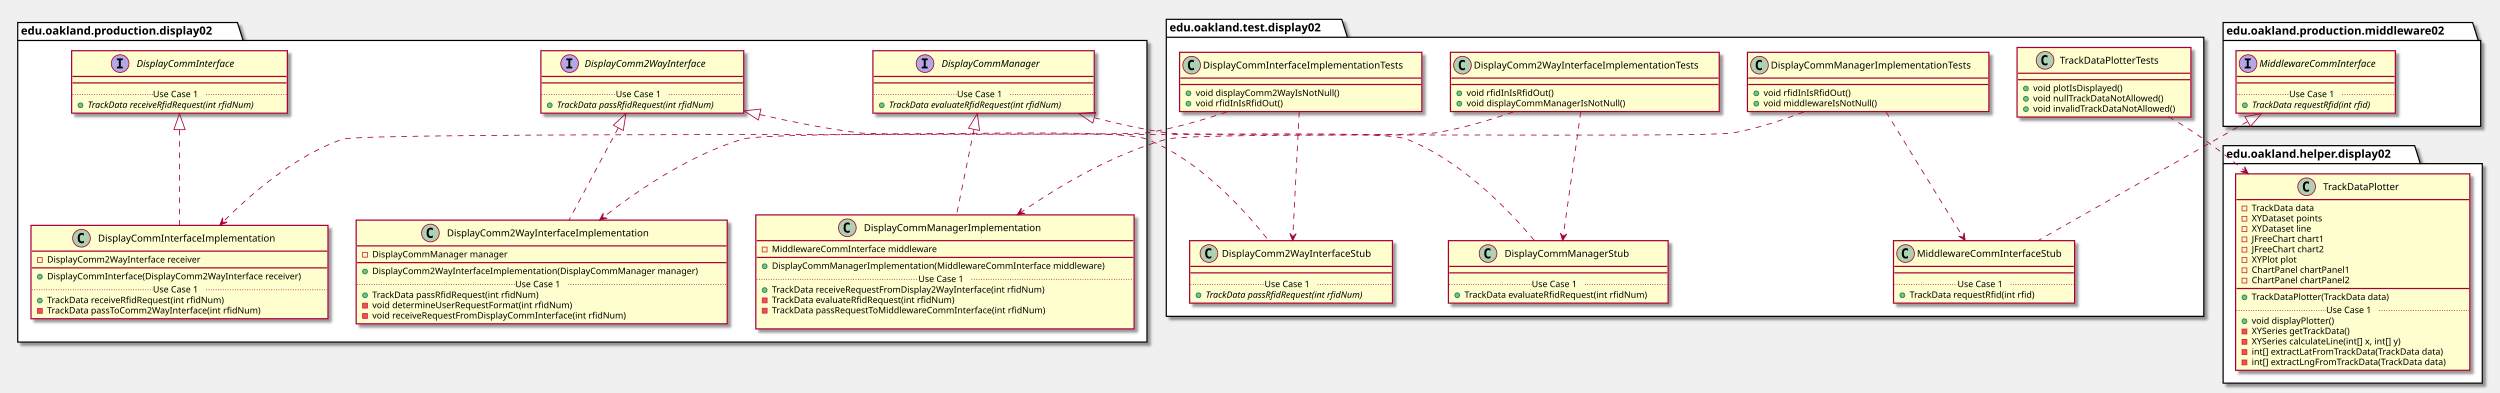
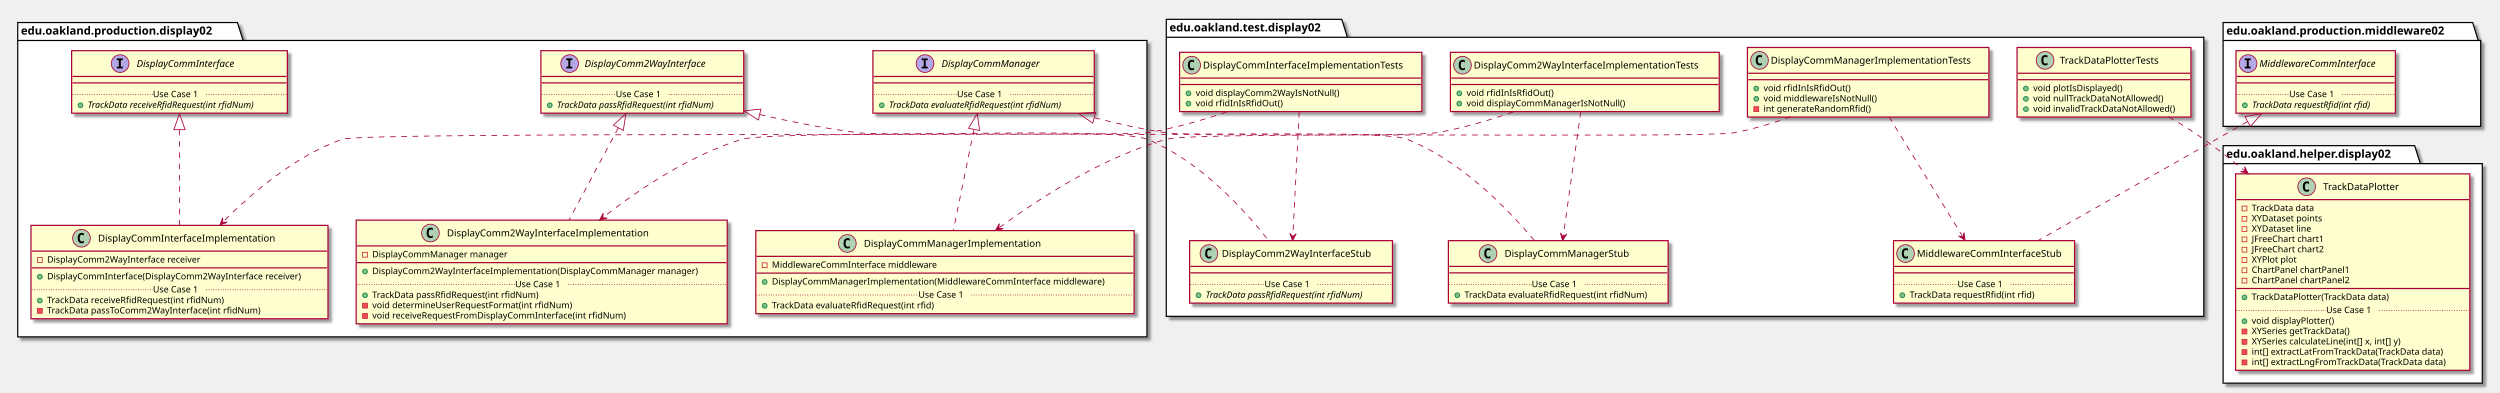
<svg xmlns="http://www.w3.org/2000/svg" contentScriptType="application/ecmascript" contentStyleType="text/css" height="488px" preserveAspectRatio="none" style="width:3106px;height:488px;" version="1.1" viewBox="0 0 3106 488" width="3106px" zoomAndPan="magnify">
  <defs>
-     <filter height="300%" id="f449ueiijeau8" width="300%" x="-1" y="-1">
+     <filter height="300%" id="f1pg7qt5450wlu" width="300%" x="-1" y="-1">
      <feGaussianBlur result="blurOut" stdDeviation="2.0" />
      <feColorMatrix in="blurOut" result="blurOut2" type="matrix" values="0 0 0 0 0 0 0 0 0 0 0 0 0 0 0 0 0 0 .4 0" />
      <feOffset dx="4.0" dy="4.0" in="blurOut2" result="blurOut3" />
      <feBlend in="SourceGraphic" in2="blurOut3" mode="normal" />
    </filter>
  </defs>
  <g>
-     <polygon fill="#FFFFFF" filter="url(#f449ueiijeau8)" points="22,28,295,28,302,50.297,1425,50.297,1425,425,22,425,22,28" style="stroke: #000000; stroke-width: 1.5;" />
+     <polygon fill="#FFFFFF" filter="url(#f1pg7qt5450wlu)" points="22,28,295,28,302,50.297,1425,50.297,1425,418.5,22,418.5,22,28" style="stroke: #000000; stroke-width: 1.5;" />
    <line style="stroke: #000000; stroke-width: 1.5;" x1="22" x2="302" y1="50.297" y2="50.297" />
    <text fill="#000000" font-family="sans-serif" font-size="14" font-weight="bold" lengthAdjust="spacingAndGlyphs" textLength="267" x="26" y="42.995">edu.oakland.production.display02</text>
-     <polygon fill="#FFFFFF" filter="url(#f449ueiijeau8)" points="1449,24,1667,24,1674,46.297,2738,46.297,2738,393,1449,393,1449,24" style="stroke: #000000; stroke-width: 1.5;" />
+     <polygon fill="#FFFFFF" filter="url(#f1pg7qt5450wlu)" points="1449,24,1667,24,1674,46.297,2738,46.297,2738,393,1449,393,1449,24" style="stroke: #000000; stroke-width: 1.5;" />
    <line style="stroke: #000000; stroke-width: 1.5;" x1="1449" x2="1674" y1="46.297" y2="46.297" />
    <text fill="#000000" font-family="sans-serif" font-size="14" font-weight="bold" lengthAdjust="spacingAndGlyphs" textLength="212" x="1453" y="38.995">edu.oakland.test.display02</text>
-     <polygon fill="#FFFFFF" filter="url(#f449ueiijeau8)" points="2762,181,3000,181,3007,203.297,3084,203.297,3084,476,2762,476,2762,181" style="stroke: #000000; stroke-width: 1.5;" />
+     <polygon fill="#FFFFFF" filter="url(#f1pg7qt5450wlu)" points="2762,181,3000,181,3007,203.297,3084,203.297,3084,476,2762,476,2762,181" style="stroke: #000000; stroke-width: 1.5;" />
    <line style="stroke: #000000; stroke-width: 1.5;" x1="2762" x2="3007" y1="203.297" y2="203.297" />
    <text fill="#000000" font-family="sans-serif" font-size="14" font-weight="bold" lengthAdjust="spacingAndGlyphs" textLength="232" x="2766" y="195.995">edu.oakland.helper.display02</text>
-     <polygon fill="#FFFFFF" filter="url(#f449ueiijeau8)" points="2762,28,3072,28,3079,50.297,3082,50.297,3082,157,2762,157,2762,28" style="stroke: #000000; stroke-width: 1.5;" />
+     <polygon fill="#FFFFFF" filter="url(#f1pg7qt5450wlu)" points="2762,28,3072,28,3079,50.297,3082,50.297,3082,157,2762,157,2762,28" style="stroke: #000000; stroke-width: 1.5;" />
    <line style="stroke: #000000; stroke-width: 1.5;" x1="2762" x2="3079" y1="50.297" y2="50.297" />
    <text fill="#000000" font-family="sans-serif" font-size="14" font-weight="bold" lengthAdjust="spacingAndGlyphs" textLength="304" x="2766" y="42.995">edu.oakland.production.middleware02</text>
-     <rect fill="#FEFECE" filter="url(#f449ueiijeau8)" height="77.609" id="DisplayCommInterface" style="stroke: #A80036; stroke-width: 1.5;" width="268" x="89" y="63" />
+     <rect fill="#FEFECE" filter="url(#f1pg7qt5450wlu)" height="77.609" id="DisplayCommInterface" style="stroke: #A80036; stroke-width: 1.5;" width="268" x="89" y="63" />
    <ellipse cx="149.25" cy="79" fill="#B4A7E5" rx="11" ry="11" style="stroke: #A80036; stroke-width: 1.0;" />
    <path d="M145.172,74.766 L145.172,72.609 L152.562,72.609 L152.562,74.766 L150.094,74.766 L150.094,82.844 L152.562,82.844 L152.562,85 L145.172,85 L145.172,82.844 L147.641,82.844 L147.641,74.766 L145.172,74.766 Z " />
    <text fill="#000000" font-family="sans-serif" font-size="12" font-style="italic" lengthAdjust="spacingAndGlyphs" textLength="139" x="169.75" y="83.154">DisplayCommInterface</text>
    <line style="stroke: #A80036; stroke-width: 1.5;" x1="90" x2="356" y1="95" y2="95" />
    <line style="stroke: #A80036; stroke-width: 1.5;" x1="90" x2="356" y1="103" y2="103" />
    <ellipse cx="100" cy="130.805" fill="#84BE84" rx="3" ry="3" style="stroke: #038048; stroke-width: 1.0;" />
    <text fill="#000000" font-family="sans-serif" font-size="11" font-style="italic" lengthAdjust="spacingAndGlyphs" textLength="242" x="109" y="134.015">TrackData receiveRfidRequest(int rfidNum)</text>
    <line style="stroke: #A80036; stroke-width: 1.0; stroke-dasharray: 1.0,2.0;" x1="90" x2="190" y1="117.402" y2="117.402" />
    <text fill="#000000" font-family="sans-serif" font-size="11" lengthAdjust="spacingAndGlyphs" textLength="66" x="190" y="120.71">Use Case 1</text>
    <line style="stroke: #A80036; stroke-width: 1.0; stroke-dasharray: 1.0,2.0;" x1="256" x2="356" y1="117.402" y2="117.402" />
-     <rect fill="#FEFECE" filter="url(#f449ueiijeau8)" height="77.609" id="DisplayComm2WayInterface" style="stroke: #A80036; stroke-width: 1.5;" width="252" x="672" y="63" />
+     <rect fill="#FEFECE" filter="url(#f1pg7qt5450wlu)" height="77.609" id="DisplayComm2WayInterface" style="stroke: #A80036; stroke-width: 1.5;" width="252" x="672" y="63" />
    <ellipse cx="707.7" cy="79" fill="#B4A7E5" rx="11" ry="11" style="stroke: #A80036; stroke-width: 1.0;" />
    <path d="M703.622,74.766 L703.622,72.609 L711.013,72.609 L711.013,74.766 L708.544,74.766 L708.544,82.844 L711.013,82.844 L711.013,85 L703.622,85 L703.622,82.844 L706.091,82.844 L706.091,74.766 L703.622,74.766 Z " />
    <text fill="#000000" font-family="sans-serif" font-size="12" font-style="italic" lengthAdjust="spacingAndGlyphs" textLength="174" x="726.3" y="83.154">DisplayComm2WayInterface</text>
    <line style="stroke: #A80036; stroke-width: 1.5;" x1="673" x2="923" y1="95" y2="95" />
    <line style="stroke: #A80036; stroke-width: 1.5;" x1="673" x2="923" y1="103" y2="103" />
    <ellipse cx="683" cy="130.805" fill="#84BE84" rx="3" ry="3" style="stroke: #038048; stroke-width: 1.0;" />
    <text fill="#000000" font-family="sans-serif" font-size="11" font-style="italic" lengthAdjust="spacingAndGlyphs" textLength="226" x="692" y="134.015">TrackData passRfidRequest(int rfidNum)</text>
    <line style="stroke: #A80036; stroke-width: 1.0; stroke-dasharray: 1.0,2.0;" x1="673" x2="765" y1="117.402" y2="117.402" />
    <text fill="#000000" font-family="sans-serif" font-size="11" lengthAdjust="spacingAndGlyphs" textLength="66" x="765" y="120.71">Use Case 1</text>
    <line style="stroke: #A80036; stroke-width: 1.0; stroke-dasharray: 1.0,2.0;" x1="831" x2="923" y1="117.402" y2="117.402" />
-     <rect fill="#FEFECE" filter="url(#f449ueiijeau8)" height="77.609" id="DisplayCommManager" style="stroke: #A80036; stroke-width: 1.5;" width="275" x="1084.5" y="63" />
+     <rect fill="#FEFECE" filter="url(#f1pg7qt5450wlu)" height="77.609" id="DisplayCommManager" style="stroke: #A80036; stroke-width: 1.5;" width="275" x="1084.5" y="63" />
    <ellipse cx="1149.25" cy="79" fill="#B4A7E5" rx="11" ry="11" style="stroke: #A80036; stroke-width: 1.0;" />
    <path d="M1145.172,74.766 L1145.172,72.609 L1152.562,72.609 L1152.562,74.766 L1150.094,74.766 L1150.094,82.844 L1152.562,82.844 L1152.562,85 L1145.172,85 L1145.172,82.844 L1147.641,82.844 L1147.641,74.766 L1145.172,74.766 Z " />
    <text fill="#000000" font-family="sans-serif" font-size="12" font-style="italic" lengthAdjust="spacingAndGlyphs" textLength="137" x="1169.75" y="83.154">DisplayCommManager</text>
    <line style="stroke: #A80036; stroke-width: 1.5;" x1="1085.5" x2="1358.5" y1="95" y2="95" />
    <line style="stroke: #A80036; stroke-width: 1.5;" x1="1085.5" x2="1358.5" y1="103" y2="103" />
    <ellipse cx="1095.5" cy="130.805" fill="#84BE84" rx="3" ry="3" style="stroke: #038048; stroke-width: 1.0;" />
    <text fill="#000000" font-family="sans-serif" font-size="11" font-style="italic" lengthAdjust="spacingAndGlyphs" textLength="249" x="1104.5" y="134.015">TrackData evaluateRfidRequest(int rfidNum)</text>
    <line style="stroke: #A80036; stroke-width: 1.0; stroke-dasharray: 1.0,2.0;" x1="1085.5" x2="1189" y1="117.402" y2="117.402" />
    <text fill="#000000" font-family="sans-serif" font-size="11" lengthAdjust="spacingAndGlyphs" textLength="66" x="1189" y="120.71">Use Case 1</text>
    <line style="stroke: #A80036; stroke-width: 1.0; stroke-dasharray: 1.0,2.0;" x1="1255" x2="1358.5" y1="117.402" y2="117.402" />
-     <rect fill="#FEFECE" filter="url(#f449ueiijeau8)" height="116.023" id="DisplayCommInterfaceImplementation" style="stroke: #A80036; stroke-width: 1.5;" width="369" x="38.5" y="280" />
+     <rect fill="#FEFECE" filter="url(#f1pg7qt5450wlu)" height="116.023" id="DisplayCommInterfaceImplementation" style="stroke: #A80036; stroke-width: 1.5;" width="369" x="38.5" y="280" />
    <ellipse cx="101.25" cy="296" fill="#ADD1B2" rx="11" ry="11" style="stroke: #A80036; stroke-width: 1.0;" />
    <path d="M104.219,301.641 Q103.641,301.938 103,302.078 Q102.359,302.234 101.656,302.234 Q99.156,302.234 97.828,300.594 Q96.516,298.938 96.516,295.812 Q96.516,292.688 97.828,291.031 Q99.156,289.375 101.656,289.375 Q102.359,289.375 103,289.531 Q103.656,289.688 104.219,289.984 L104.219,292.703 Q103.594,292.125 103,291.859 Q102.406,291.578 101.781,291.578 Q100.438,291.578 99.75,292.656 Q99.062,293.719 99.062,295.812 Q99.062,297.906 99.75,298.984 Q100.438,300.047 101.781,300.047 Q102.406,300.047 103,299.781 Q103.594,299.5 104.219,298.922 L104.219,301.641 Z " />
    <text fill="#000000" font-family="sans-serif" font-size="12" lengthAdjust="spacingAndGlyphs" textLength="235" x="121.75" y="300.154">DisplayCommInterfaceImplementation</text>
    <line style="stroke: #A80036; stroke-width: 1.5;" x1="39.5" x2="406.5" y1="312" y2="312" />
    <rect fill="none" height="6" style="stroke: #C82930; stroke-width: 1.0;" width="6" x="46.5" y="320" />
    <text fill="#000000" font-family="sans-serif" font-size="11" lengthAdjust="spacingAndGlyphs" textLength="207" x="58.5" y="326.21">DisplayComm2WayInterface receiver</text>
    <line style="stroke: #A80036; stroke-width: 1.5;" x1="39.5" x2="406.5" y1="332.805" y2="332.805" />
    <ellipse cx="49.5" cy="343.805" fill="#84BE84" rx="3" ry="3" style="stroke: #038048; stroke-width: 1.0;" />
    <text fill="#000000" font-family="sans-serif" font-size="11" lengthAdjust="spacingAndGlyphs" textLength="343" x="58.5" y="347.015">DisplayCommInterface(DisplayComm2WayInterface receiver)</text>
    <ellipse cx="49.5" cy="373.414" fill="#84BE84" rx="3" ry="3" style="stroke: #038048; stroke-width: 1.0;" />
    <text fill="#000000" font-family="sans-serif" font-size="11" lengthAdjust="spacingAndGlyphs" textLength="240" x="58.5" y="376.625">TrackData receiveRfidRequest(int rfidNum)</text>
    <rect fill="#F24D5C" height="6" style="stroke: #C82930; stroke-width: 1.0;" width="6" x="46.5" y="383.219" />
    <text fill="#000000" font-family="sans-serif" font-size="11" lengthAdjust="spacingAndGlyphs" textLength="290" x="58.5" y="389.429">TrackData passToComm2WayInterface(int rfidNum)</text>
    <line style="stroke: #A80036; stroke-width: 1.0; stroke-dasharray: 1.0,2.0;" x1="39.5" x2="190" y1="360.012" y2="360.012" />
    <text fill="#000000" font-family="sans-serif" font-size="11" lengthAdjust="spacingAndGlyphs" textLength="66" x="190" y="363.32">Use Case 1</text>
    <line style="stroke: #A80036; stroke-width: 1.0; stroke-dasharray: 1.0,2.0;" x1="256" x2="406.5" y1="360.012" y2="360.012" />
-     <rect fill="#FEFECE" filter="url(#f449ueiijeau8)" height="128.828" id="DisplayComm2WayInterfaceImplementation" style="stroke: #A80036; stroke-width: 1.5;" width="461" x="442.5" y="273.5" />
+     <rect fill="#FEFECE" filter="url(#f1pg7qt5450wlu)" height="128.828" id="DisplayComm2WayInterfaceImplementation" style="stroke: #A80036; stroke-width: 1.5;" width="461" x="442.5" y="273.5" />
    <ellipse cx="534.75" cy="289.5" fill="#ADD1B2" rx="11" ry="11" style="stroke: #A80036; stroke-width: 1.0;" />
    <path d="M537.719,295.141 Q537.141,295.438 536.5,295.578 Q535.859,295.734 535.156,295.734 Q532.656,295.734 531.328,294.094 Q530.016,292.438 530.016,289.312 Q530.016,286.188 531.328,284.531 Q532.656,282.875 535.156,282.875 Q535.859,282.875 536.5,283.031 Q537.156,283.188 537.719,283.484 L537.719,286.203 Q537.094,285.625 536.5,285.359 Q535.906,285.078 535.281,285.078 Q533.938,285.078 533.25,286.156 Q532.562,287.219 532.562,289.312 Q532.562,291.406 533.25,292.484 Q533.938,293.547 535.281,293.547 Q535.906,293.547 536.5,293.281 Q537.094,293 537.719,292.422 L537.719,295.141 Z " />
    <text fill="#000000" font-family="sans-serif" font-size="12" lengthAdjust="spacingAndGlyphs" textLength="268" x="555.25" y="293.654">DisplayComm2WayInterfaceImplementation</text>
    <line style="stroke: #A80036; stroke-width: 1.5;" x1="443.5" x2="902.5" y1="305.5" y2="305.5" />
    <rect fill="none" height="6" style="stroke: #C82930; stroke-width: 1.0;" width="6" x="450.5" y="313.5" />
    <text fill="#000000" font-family="sans-serif" font-size="11" lengthAdjust="spacingAndGlyphs" textLength="182" x="462.5" y="319.71">DisplayCommManager manager</text>
    <line style="stroke: #A80036; stroke-width: 1.5;" x1="443.5" x2="902.5" y1="326.305" y2="326.305" />
    <ellipse cx="453.5" cy="337.305" fill="#84BE84" rx="3" ry="3" style="stroke: #038048; stroke-width: 1.0;" />
    <text fill="#000000" font-family="sans-serif" font-size="11" lengthAdjust="spacingAndGlyphs" textLength="435" x="462.5" y="340.515">DisplayComm2WayInterfaceImplementation(DisplayCommManager manager)</text>
    <ellipse cx="453.5" cy="366.914" fill="#84BE84" rx="3" ry="3" style="stroke: #038048; stroke-width: 1.0;" />
    <text fill="#000000" font-family="sans-serif" font-size="11" lengthAdjust="spacingAndGlyphs" textLength="227" x="462.5" y="370.125">TrackData passRfidRequest(int rfidNum)</text>
    <rect fill="#F24D5C" height="6" style="stroke: #C82930; stroke-width: 1.0;" width="6" x="450.5" y="376.719" />
    <text fill="#000000" font-family="sans-serif" font-size="11" lengthAdjust="spacingAndGlyphs" textLength="269" x="462.5" y="382.929">void determineUserRequestFormat(int rfidNum)</text>
    <rect fill="#F24D5C" height="6" style="stroke: #C82930; stroke-width: 1.0;" width="6" x="450.5" y="389.523" />
    <text fill="#000000" font-family="sans-serif" font-size="11" lengthAdjust="spacingAndGlyphs" textLength="342" x="462.5" y="395.734">void receiveRequestFromDisplayCommInterface(int rfidNum)</text>
    <line style="stroke: #A80036; stroke-width: 1.0; stroke-dasharray: 1.0,2.0;" x1="443.5" x2="640" y1="353.512" y2="353.512" />
    <text fill="#000000" font-family="sans-serif" font-size="11" lengthAdjust="spacingAndGlyphs" textLength="66" x="640" y="356.82">Use Case 1</text>
    <line style="stroke: #A80036; stroke-width: 1.0; stroke-dasharray: 1.0,2.0;" x1="706" x2="902.5" y1="353.512" y2="353.512" />
-     <rect fill="#FEFECE" filter="url(#f449ueiijeau8)" height="141.633" id="DisplayCommManagerImplementation" style="stroke: #A80036; stroke-width: 1.5;" width="470" x="939" y="267" />
-     <ellipse cx="1052.75" cy="283" fill="#ADD1B2" rx="11" ry="11" style="stroke: #A80036; stroke-width: 1.0;" />
-     <path d="M1055.719,288.641 Q1055.141,288.938 1054.5,289.078 Q1053.859,289.234 1053.156,289.234 Q1050.656,289.234 1049.328,287.594 Q1048.016,285.938 1048.016,282.812 Q1048.016,279.688 1049.328,278.031 Q1050.656,276.375 1053.156,276.375 Q1053.859,276.375 1054.5,276.531 Q1055.156,276.688 1055.719,276.984 L1055.719,279.703 Q1055.094,279.125 1054.5,278.859 Q1053.906,278.578 1053.281,278.578 Q1051.938,278.578 1051.25,279.656 Q1050.562,280.719 1050.562,282.812 Q1050.562,284.906 1051.25,285.984 Q1051.938,287.047 1053.281,287.047 Q1053.906,287.047 1054.5,286.781 Q1055.094,286.5 1055.719,285.922 L1055.719,288.641 Z " />
-     <text fill="#000000" font-family="sans-serif" font-size="12" lengthAdjust="spacingAndGlyphs" textLength="234" x="1073.25" y="287.154">DisplayCommManagerImplementation</text>
-     <line style="stroke: #A80036; stroke-width: 1.5;" x1="940" x2="1408" y1="299" y2="299" />
-     <rect fill="none" height="6" style="stroke: #C82930; stroke-width: 1.0;" width="6" x="947" y="307" />
-     <text fill="#000000" font-family="sans-serif" font-size="11" lengthAdjust="spacingAndGlyphs" textLength="221" x="959" y="313.21">MiddlewareCommInterface middleware</text>
-     <line style="stroke: #A80036; stroke-width: 1.5;" x1="940" x2="1408" y1="319.805" y2="319.805" />
-     <ellipse cx="950" cy="330.805" fill="#84BE84" rx="3" ry="3" style="stroke: #038048; stroke-width: 1.0;" />
-     <text fill="#000000" font-family="sans-serif" font-size="11" lengthAdjust="spacingAndGlyphs" textLength="444" x="959" y="334.015">DisplayCommManagerImplementation(MiddlewareCommInterface middleware)</text>
-     <ellipse cx="950" cy="360.414" fill="#84BE84" rx="3" ry="3" style="stroke: #038048; stroke-width: 1.0;" />
-     <text fill="#000000" font-family="sans-serif" font-size="11" lengthAdjust="spacingAndGlyphs" textLength="368" x="959" y="363.625">TrackData receiveRequestFromDisplay2WayInterface(int rfidNum)</text>
-     <rect fill="#F24D5C" height="6" style="stroke: #C82930; stroke-width: 1.0;" width="6" x="947" y="370.219" />
-     <text fill="#000000" font-family="sans-serif" font-size="11" lengthAdjust="spacingAndGlyphs" textLength="247" x="959" y="376.429">TrackData evaluateRfidRequest(int rfidNum)</text>
-     <rect fill="#F24D5C" height="6" style="stroke: #C82930; stroke-width: 1.0;" width="6" x="947" y="383.023" />
-     <text fill="#000000" font-family="sans-serif" font-size="11" lengthAdjust="spacingAndGlyphs" textLength="371" x="959" y="389.234">TrackData passRequestToMiddlewareCommInterface(int rfidNum)</text>
-     <text fill="#000000" font-family="sans-serif" font-size="11" lengthAdjust="spacingAndGlyphs" textLength="0" x="963" y="402.039" />
-     <line style="stroke: #A80036; stroke-width: 1.0; stroke-dasharray: 1.0,2.0;" x1="940" x2="1141" y1="347.012" y2="347.012" />
-     <text fill="#000000" font-family="sans-serif" font-size="11" lengthAdjust="spacingAndGlyphs" textLength="66" x="1141" y="350.32">Use Case 1</text>
-     <line style="stroke: #A80036; stroke-width: 1.0; stroke-dasharray: 1.0,2.0;" x1="1207" x2="1408" y1="347.012" y2="347.012" />
-     <rect fill="#FEFECE" filter="url(#f449ueiijeau8)" height="73.609" id="DisplayCommInterfaceImplementationTests" style="stroke: #A80036; stroke-width: 1.5;" width="301" x="1465.5" y="65" />
+     <rect fill="#FEFECE" filter="url(#f1pg7qt5450wlu)" height="103.219" id="DisplayCommManagerImplementation" style="stroke: #A80036; stroke-width: 1.5;" width="470" x="939" y="286.5" />
+     <ellipse cx="1052.75" cy="302.5" fill="#ADD1B2" rx="11" ry="11" style="stroke: #A80036; stroke-width: 1.0;" />
+     <path d="M1055.719,308.141 Q1055.141,308.438 1054.5,308.578 Q1053.859,308.734 1053.156,308.734 Q1050.656,308.734 1049.328,307.094 Q1048.016,305.438 1048.016,302.312 Q1048.016,299.188 1049.328,297.531 Q1050.656,295.875 1053.156,295.875 Q1053.859,295.875 1054.5,296.031 Q1055.156,296.188 1055.719,296.484 L1055.719,299.203 Q1055.094,298.625 1054.5,298.359 Q1053.906,298.078 1053.281,298.078 Q1051.938,298.078 1051.25,299.156 Q1050.562,300.219 1050.562,302.312 Q1050.562,304.406 1051.25,305.484 Q1051.938,306.547 1053.281,306.547 Q1053.906,306.547 1054.5,306.281 Q1055.094,306 1055.719,305.422 L1055.719,308.141 Z " />
+     <text fill="#000000" font-family="sans-serif" font-size="12" lengthAdjust="spacingAndGlyphs" textLength="234" x="1073.25" y="306.654">DisplayCommManagerImplementation</text>
+     <line style="stroke: #A80036; stroke-width: 1.5;" x1="940" x2="1408" y1="318.5" y2="318.5" />
+     <rect fill="none" height="6" style="stroke: #C82930; stroke-width: 1.0;" width="6" x="947" y="326.5" />
+     <text fill="#000000" font-family="sans-serif" font-size="11" lengthAdjust="spacingAndGlyphs" textLength="221" x="959" y="332.71">MiddlewareCommInterface middleware</text>
+     <line style="stroke: #A80036; stroke-width: 1.5;" x1="940" x2="1408" y1="339.305" y2="339.305" />
+     <ellipse cx="950" cy="350.305" fill="#84BE84" rx="3" ry="3" style="stroke: #038048; stroke-width: 1.0;" />
+     <text fill="#000000" font-family="sans-serif" font-size="11" lengthAdjust="spacingAndGlyphs" textLength="444" x="959" y="353.515">DisplayCommManagerImplementation(MiddlewareCommInterface middleware)</text>
+     <ellipse cx="950" cy="379.914" fill="#84BE84" rx="3" ry="3" style="stroke: #038048; stroke-width: 1.0;" />
+     <text fill="#000000" font-family="sans-serif" font-size="11" lengthAdjust="spacingAndGlyphs" textLength="221" x="959" y="383.125">TrackData evaluateRfidRequest(int rfid)</text>
+     <line style="stroke: #A80036; stroke-width: 1.0; stroke-dasharray: 1.0,2.0;" x1="940" x2="1141" y1="366.512" y2="366.512" />
+     <text fill="#000000" font-family="sans-serif" font-size="11" lengthAdjust="spacingAndGlyphs" textLength="66" x="1141" y="369.82">Use Case 1</text>
+     <line style="stroke: #A80036; stroke-width: 1.0; stroke-dasharray: 1.0,2.0;" x1="1207" x2="1408" y1="366.512" y2="366.512" />
+     <rect fill="#FEFECE" filter="url(#f1pg7qt5450wlu)" height="73.609" id="DisplayCommInterfaceImplementationTests" style="stroke: #A80036; stroke-width: 1.5;" width="301" x="1465.5" y="65" />
    <ellipse cx="1480.5" cy="81" fill="#ADD1B2" rx="11" ry="11" style="stroke: #A80036; stroke-width: 1.0;" />
    <path d="M1483.469,86.641 Q1482.891,86.938 1482.25,87.078 Q1481.609,87.234 1480.906,87.234 Q1478.406,87.234 1477.078,85.594 Q1475.766,83.938 1475.766,80.812 Q1475.766,77.688 1477.078,76.031 Q1478.406,74.375 1480.906,74.375 Q1481.609,74.375 1482.25,74.531 Q1482.906,74.688 1483.469,74.984 L1483.469,77.703 Q1482.844,77.125 1482.25,76.859 Q1481.656,76.578 1481.031,76.578 Q1479.688,76.578 1479,77.656 Q1478.312,78.719 1478.312,80.812 Q1478.312,82.906 1479,83.984 Q1479.688,85.047 1481.031,85.047 Q1481.656,85.047 1482.25,84.781 Q1482.844,84.5 1483.469,83.922 L1483.469,86.641 Z " />
    <text fill="#000000" font-family="sans-serif" font-size="12" lengthAdjust="spacingAndGlyphs" textLength="269" x="1494.5" y="85.154">DisplayCommInterfaceImplementationTests</text>
    <line style="stroke: #A80036; stroke-width: 1.5;" x1="1466.5" x2="1765.5" y1="97" y2="97" />
    <line style="stroke: #A80036; stroke-width: 1.5;" x1="1466.5" x2="1765.5" y1="105" y2="105" />
    <ellipse cx="1476.5" cy="116" fill="#84BE84" rx="3" ry="3" style="stroke: #038048; stroke-width: 1.0;" />
    <text fill="#000000" font-family="sans-serif" font-size="11" lengthAdjust="spacingAndGlyphs" textLength="191" x="1485.5" y="119.21">void displayComm2WayIsNotNull()</text>
    <ellipse cx="1476.5" cy="128.805" fill="#84BE84" rx="3" ry="3" style="stroke: #038048; stroke-width: 1.0;" />
    <text fill="#000000" font-family="sans-serif" font-size="11" lengthAdjust="spacingAndGlyphs" textLength="115" x="1485.5" y="132.015">void rfidInIsRfidOut()</text>
-     <rect fill="#FEFECE" filter="url(#f449ueiijeau8)" height="77.609" id="DisplayComm2WayInterfaceStub" style="stroke: #A80036; stroke-width: 1.5;" width="252" x="1478" y="299" />
+     <rect fill="#FEFECE" filter="url(#f1pg7qt5450wlu)" height="77.609" id="DisplayComm2WayInterfaceStub" style="stroke: #A80036; stroke-width: 1.5;" width="252" x="1478" y="299" />
    <ellipse cx="1502" cy="315" fill="#ADD1B2" rx="11" ry="11" style="stroke: #A80036; stroke-width: 1.0;" />
    <path d="M1504.969,320.641 Q1504.391,320.938 1503.75,321.078 Q1503.109,321.234 1502.406,321.234 Q1499.906,321.234 1498.578,319.594 Q1497.266,317.938 1497.266,314.812 Q1497.266,311.688 1498.578,310.031 Q1499.906,308.375 1502.406,308.375 Q1503.109,308.375 1503.75,308.531 Q1504.406,308.688 1504.969,308.984 L1504.969,311.703 Q1504.344,311.125 1503.75,310.859 Q1503.156,310.578 1502.531,310.578 Q1501.188,310.578 1500.5,311.656 Q1499.812,312.719 1499.812,314.812 Q1499.812,316.906 1500.5,317.984 Q1501.188,319.047 1502.531,319.047 Q1503.156,319.047 1503.75,318.781 Q1504.344,318.5 1504.969,317.922 L1504.969,320.641 Z " />
    <text fill="#000000" font-family="sans-serif" font-size="12" lengthAdjust="spacingAndGlyphs" textLength="200" x="1518" y="319.154">DisplayComm2WayInterfaceStub</text>
    <line style="stroke: #A80036; stroke-width: 1.5;" x1="1479" x2="1729" y1="331" y2="331" />
    <line style="stroke: #A80036; stroke-width: 1.5;" x1="1479" x2="1729" y1="339" y2="339" />
    <ellipse cx="1489" cy="366.805" fill="#84BE84" rx="3" ry="3" style="stroke: #038048; stroke-width: 1.0;" />
    <text fill="#000000" font-family="sans-serif" font-size="11" font-style="italic" lengthAdjust="spacingAndGlyphs" textLength="226" x="1498" y="370.015">TrackData passRfidRequest(int rfidNum)</text>
    <line style="stroke: #A80036; stroke-width: 1.0; stroke-dasharray: 1.0,2.0;" x1="1479" x2="1571" y1="353.402" y2="353.402" />
    <text fill="#000000" font-family="sans-serif" font-size="11" lengthAdjust="spacingAndGlyphs" textLength="66" x="1571" y="356.71">Use Case 1</text>
    <line style="stroke: #A80036; stroke-width: 1.0; stroke-dasharray: 1.0,2.0;" x1="1637" x2="1729" y1="353.402" y2="353.402" />
-     <rect fill="#FEFECE" filter="url(#f449ueiijeau8)" height="73.609" id="DisplayComm2WayInterfaceImplementationTests" style="stroke: #A80036; stroke-width: 1.5;" width="334" x="1802" y="65" />
+     <rect fill="#FEFECE" filter="url(#f1pg7qt5450wlu)" height="73.609" id="DisplayComm2WayInterfaceImplementationTests" style="stroke: #A80036; stroke-width: 1.5;" width="334" x="1802" y="65" />
    <ellipse cx="1817" cy="81" fill="#ADD1B2" rx="11" ry="11" style="stroke: #A80036; stroke-width: 1.0;" />
    <path d="M1819.969,86.641 Q1819.391,86.938 1818.75,87.078 Q1818.109,87.234 1817.406,87.234 Q1814.906,87.234 1813.578,85.594 Q1812.266,83.938 1812.266,80.812 Q1812.266,77.688 1813.578,76.031 Q1814.906,74.375 1817.406,74.375 Q1818.109,74.375 1818.75,74.531 Q1819.406,74.688 1819.969,74.984 L1819.969,77.703 Q1819.344,77.125 1818.75,76.859 Q1818.156,76.578 1817.531,76.578 Q1816.188,76.578 1815.5,77.656 Q1814.812,78.719 1814.812,80.812 Q1814.812,82.906 1815.5,83.984 Q1816.188,85.047 1817.531,85.047 Q1818.156,85.047 1818.75,84.781 Q1819.344,84.5 1819.969,83.922 L1819.969,86.641 Z " />
    <text fill="#000000" font-family="sans-serif" font-size="12" lengthAdjust="spacingAndGlyphs" textLength="302" x="1831" y="85.154">DisplayComm2WayInterfaceImplementationTests</text>
    <line style="stroke: #A80036; stroke-width: 1.5;" x1="1803" x2="2135" y1="97" y2="97" />
    <line style="stroke: #A80036; stroke-width: 1.5;" x1="1803" x2="2135" y1="105" y2="105" />
    <ellipse cx="1813" cy="116" fill="#84BE84" rx="3" ry="3" style="stroke: #038048; stroke-width: 1.0;" />
    <text fill="#000000" font-family="sans-serif" font-size="11" lengthAdjust="spacingAndGlyphs" textLength="115" x="1822" y="119.21">void rfidInIsRfidOut()</text>
    <ellipse cx="1813" cy="128.805" fill="#84BE84" rx="3" ry="3" style="stroke: #038048; stroke-width: 1.0;" />
    <text fill="#000000" font-family="sans-serif" font-size="11" lengthAdjust="spacingAndGlyphs" textLength="211" x="1822" y="132.015">void displayCommManagerIsNotNull()</text>
-     <rect fill="#FEFECE" filter="url(#f449ueiijeau8)" height="77.609" id="DisplayCommManagerStub" style="stroke: #A80036; stroke-width: 1.5;" width="273" x="1799.5" y="299" />
+     <rect fill="#FEFECE" filter="url(#f1pg7qt5450wlu)" height="77.609" id="DisplayCommManagerStub" style="stroke: #A80036; stroke-width: 1.5;" width="273" x="1799.5" y="299" />
    <ellipse cx="1848.75" cy="315" fill="#ADD1B2" rx="11" ry="11" style="stroke: #A80036; stroke-width: 1.0;" />
    <path d="M1851.719,320.641 Q1851.141,320.938 1850.5,321.078 Q1849.859,321.234 1849.156,321.234 Q1846.656,321.234 1845.328,319.594 Q1844.016,317.938 1844.016,314.812 Q1844.016,311.688 1845.328,310.031 Q1846.656,308.375 1849.156,308.375 Q1849.859,308.375 1850.5,308.531 Q1851.156,308.688 1851.719,308.984 L1851.719,311.703 Q1851.094,311.125 1850.5,310.859 Q1849.906,310.578 1849.281,310.578 Q1847.938,310.578 1847.25,311.656 Q1846.562,312.719 1846.562,314.812 Q1846.562,316.906 1847.25,317.984 Q1847.938,319.047 1849.281,319.047 Q1849.906,319.047 1850.5,318.781 Q1851.094,318.5 1851.719,317.922 L1851.719,320.641 Z " />
    <text fill="#000000" font-family="sans-serif" font-size="12" lengthAdjust="spacingAndGlyphs" textLength="166" x="1869.25" y="319.154">DisplayCommManagerStub</text>
    <line style="stroke: #A80036; stroke-width: 1.5;" x1="1800.5" x2="2071.5" y1="331" y2="331" />
    <line style="stroke: #A80036; stroke-width: 1.5;" x1="1800.5" x2="2071.5" y1="339" y2="339" />
    <ellipse cx="1810.5" cy="366.805" fill="#84BE84" rx="3" ry="3" style="stroke: #038048; stroke-width: 1.0;" />
    <text fill="#000000" font-family="sans-serif" font-size="11" lengthAdjust="spacingAndGlyphs" textLength="247" x="1819.5" y="370.015">TrackData evaluateRfidRequest(int rfidNum)</text>
    <line style="stroke: #A80036; stroke-width: 1.0; stroke-dasharray: 1.0,2.0;" x1="1800.5" x2="1903" y1="353.402" y2="353.402" />
    <text fill="#000000" font-family="sans-serif" font-size="11" lengthAdjust="spacingAndGlyphs" textLength="66" x="1903" y="356.71">Use Case 1</text>
    <line style="stroke: #A80036; stroke-width: 1.0; stroke-dasharray: 1.0,2.0;" x1="1969" x2="2071.5" y1="353.402" y2="353.402" />
-     <rect fill="#FEFECE" filter="url(#f449ueiijeau8)" height="73.609" id="DisplayCommManagerImplementationTests" style="stroke: #A80036; stroke-width: 1.5;" width="300" x="2171" y="65" />
-     <ellipse cx="2186" cy="81" fill="#ADD1B2" rx="11" ry="11" style="stroke: #A80036; stroke-width: 1.0;" />
-     <path d="M2188.969,86.641 Q2188.391,86.938 2187.75,87.078 Q2187.109,87.234 2186.406,87.234 Q2183.906,87.234 2182.578,85.594 Q2181.266,83.938 2181.266,80.812 Q2181.266,77.688 2182.578,76.031 Q2183.906,74.375 2186.406,74.375 Q2187.109,74.375 2187.75,74.531 Q2188.406,74.688 2188.969,74.984 L2188.969,77.703 Q2188.344,77.125 2187.75,76.859 Q2187.156,76.578 2186.531,76.578 Q2185.188,76.578 2184.5,77.656 Q2183.812,78.719 2183.812,80.812 Q2183.812,82.906 2184.5,83.984 Q2185.188,85.047 2186.531,85.047 Q2187.156,85.047 2187.75,84.781 Q2188.344,84.5 2188.969,83.922 L2188.969,86.641 Z " />
-     <text fill="#000000" font-family="sans-serif" font-size="12" lengthAdjust="spacingAndGlyphs" textLength="268" x="2200" y="85.154">DisplayCommManagerImplementationTests</text>
-     <line style="stroke: #A80036; stroke-width: 1.5;" x1="2172" x2="2470" y1="97" y2="97" />
-     <line style="stroke: #A80036; stroke-width: 1.5;" x1="2172" x2="2470" y1="105" y2="105" />
-     <ellipse cx="2182" cy="116" fill="#84BE84" rx="3" ry="3" style="stroke: #038048; stroke-width: 1.0;" />
-     <text fill="#000000" font-family="sans-serif" font-size="11" lengthAdjust="spacingAndGlyphs" textLength="115" x="2191" y="119.21">void rfidInIsRfidOut()</text>
-     <ellipse cx="2182" cy="128.805" fill="#84BE84" rx="3" ry="3" style="stroke: #038048; stroke-width: 1.0;" />
-     <text fill="#000000" font-family="sans-serif" font-size="11" lengthAdjust="spacingAndGlyphs" textLength="151" x="2191" y="132.015">void middlewareIsNotNull()</text>
-     <rect fill="#FEFECE" filter="url(#f449ueiijeau8)" height="77.609" id="MiddlewareCommInterfaceStub" style="stroke: #A80036; stroke-width: 1.5;" width="225" x="2352.5" y="299" />
+     <rect fill="#FEFECE" filter="url(#f1pg7qt5450wlu)" height="86.414" id="DisplayCommManagerImplementationTests" style="stroke: #A80036; stroke-width: 1.5;" width="300" x="2171" y="59" />
+     <ellipse cx="2186" cy="75" fill="#ADD1B2" rx="11" ry="11" style="stroke: #A80036; stroke-width: 1.0;" />
+     <path d="M2188.969,80.641 Q2188.391,80.938 2187.75,81.078 Q2187.109,81.234 2186.406,81.234 Q2183.906,81.234 2182.578,79.594 Q2181.266,77.938 2181.266,74.812 Q2181.266,71.688 2182.578,70.031 Q2183.906,68.375 2186.406,68.375 Q2187.109,68.375 2187.75,68.531 Q2188.406,68.688 2188.969,68.984 L2188.969,71.703 Q2188.344,71.125 2187.75,70.859 Q2187.156,70.578 2186.531,70.578 Q2185.188,70.578 2184.5,71.656 Q2183.812,72.719 2183.812,74.812 Q2183.812,76.906 2184.5,77.984 Q2185.188,79.047 2186.531,79.047 Q2187.156,79.047 2187.75,78.781 Q2188.344,78.5 2188.969,77.922 L2188.969,80.641 Z " />
+     <text fill="#000000" font-family="sans-serif" font-size="12" lengthAdjust="spacingAndGlyphs" textLength="268" x="2200" y="79.154">DisplayCommManagerImplementationTests</text>
+     <line style="stroke: #A80036; stroke-width: 1.5;" x1="2172" x2="2470" y1="91" y2="91" />
+     <line style="stroke: #A80036; stroke-width: 1.5;" x1="2172" x2="2470" y1="99" y2="99" />
+     <ellipse cx="2182" cy="110" fill="#84BE84" rx="3" ry="3" style="stroke: #038048; stroke-width: 1.0;" />
+     <text fill="#000000" font-family="sans-serif" font-size="11" lengthAdjust="spacingAndGlyphs" textLength="115" x="2191" y="113.21">void rfidInIsRfidOut()</text>
+     <ellipse cx="2182" cy="122.805" fill="#84BE84" rx="3" ry="3" style="stroke: #038048; stroke-width: 1.0;" />
+     <text fill="#000000" font-family="sans-serif" font-size="11" lengthAdjust="spacingAndGlyphs" textLength="151" x="2191" y="126.015">void middlewareIsNotNull()</text>
+     <rect fill="#F24D5C" height="6" style="stroke: #C82930; stroke-width: 1.0;" width="6" x="2179" y="132.609" />
+     <text fill="#000000" font-family="sans-serif" font-size="11" lengthAdjust="spacingAndGlyphs" textLength="144" x="2191" y="138.82">int generateRandomRfid()</text>
+     <rect fill="#FEFECE" filter="url(#f1pg7qt5450wlu)" height="77.609" id="MiddlewareCommInterfaceStub" style="stroke: #A80036; stroke-width: 1.5;" width="225" x="2352.5" y="299" />
    <ellipse cx="2367.5" cy="315" fill="#ADD1B2" rx="11" ry="11" style="stroke: #A80036; stroke-width: 1.0;" />
    <path d="M2370.469,320.641 Q2369.891,320.938 2369.25,321.078 Q2368.609,321.234 2367.906,321.234 Q2365.406,321.234 2364.078,319.594 Q2362.766,317.938 2362.766,314.812 Q2362.766,311.688 2364.078,310.031 Q2365.406,308.375 2367.906,308.375 Q2368.609,308.375 2369.25,308.531 Q2369.906,308.688 2370.469,308.984 L2370.469,311.703 Q2369.844,311.125 2369.25,310.859 Q2368.656,310.578 2368.031,310.578 Q2366.688,310.578 2366,311.656 Q2365.312,312.719 2365.312,314.812 Q2365.312,316.906 2366,317.984 Q2366.688,319.047 2368.031,319.047 Q2368.656,319.047 2369.25,318.781 Q2369.844,318.5 2370.469,317.922 L2370.469,320.641 Z " />
    <text fill="#000000" font-family="sans-serif" font-size="12" lengthAdjust="spacingAndGlyphs" textLength="193" x="2381.5" y="319.154">MiddlewareCommInterfaceStub</text>
    <line style="stroke: #A80036; stroke-width: 1.5;" x1="2353.5" x2="2576.5" y1="331" y2="331" />
    <line style="stroke: #A80036; stroke-width: 1.5;" x1="2353.5" x2="2576.5" y1="339" y2="339" />
    <ellipse cx="2363.5" cy="366.805" fill="#84BE84" rx="3" ry="3" style="stroke: #038048; stroke-width: 1.0;" />
    <text fill="#000000" font-family="sans-serif" font-size="11" lengthAdjust="spacingAndGlyphs" textLength="171" x="2372.5" y="370.015">TrackData requestRfid(int rfid)</text>
    <line style="stroke: #A80036; stroke-width: 1.0; stroke-dasharray: 1.0,2.0;" x1="2353.5" x2="2432" y1="353.402" y2="353.402" />
    <text fill="#000000" font-family="sans-serif" font-size="11" lengthAdjust="spacingAndGlyphs" textLength="66" x="2432" y="356.71">Use Case 1</text>
    <line style="stroke: #A80036; stroke-width: 1.0; stroke-dasharray: 1.0,2.0;" x1="2498" x2="2576.5" y1="353.402" y2="353.402" />
-     <rect fill="#FEFECE" filter="url(#f449ueiijeau8)" height="86.414" id="TrackDataPlotterTests" style="stroke: #A80036; stroke-width: 1.5;" width="216" x="2506" y="59" />
+     <rect fill="#FEFECE" filter="url(#f1pg7qt5450wlu)" height="86.414" id="TrackDataPlotterTests" style="stroke: #A80036; stroke-width: 1.5;" width="216" x="2506" y="59" />
    <ellipse cx="2540.8" cy="75" fill="#ADD1B2" rx="11" ry="11" style="stroke: #A80036; stroke-width: 1.0;" />
    <path d="M2543.769,80.641 Q2543.191,80.938 2542.55,81.078 Q2541.909,81.234 2541.206,81.234 Q2538.706,81.234 2537.378,79.594 Q2536.066,77.938 2536.066,74.812 Q2536.066,71.688 2537.378,70.031 Q2538.706,68.375 2541.206,68.375 Q2541.909,68.375 2542.55,68.531 Q2543.206,68.688 2543.769,68.984 L2543.769,71.703 Q2543.144,71.125 2542.55,70.859 Q2541.956,70.578 2541.331,70.578 Q2539.988,70.578 2539.3,71.656 Q2538.613,72.719 2538.613,74.812 Q2538.613,76.906 2539.3,77.984 Q2539.988,79.047 2541.331,79.047 Q2541.956,79.047 2542.55,78.781 Q2543.144,78.5 2543.769,77.922 L2543.769,80.641 Z " />
    <text fill="#000000" font-family="sans-serif" font-size="12" lengthAdjust="spacingAndGlyphs" textLength="140" x="2559.2" y="79.154">TrackDataPlotterTests</text>
    <line style="stroke: #A80036; stroke-width: 1.5;" x1="2507" x2="2721" y1="91" y2="91" />
    <line style="stroke: #A80036; stroke-width: 1.5;" x1="2507" x2="2721" y1="99" y2="99" />
    <ellipse cx="2517" cy="110" fill="#84BE84" rx="3" ry="3" style="stroke: #038048; stroke-width: 1.0;" />
    <text fill="#000000" font-family="sans-serif" font-size="11" lengthAdjust="spacingAndGlyphs" textLength="121" x="2526" y="113.21">void plotIsDisplayed()</text>
    <ellipse cx="2517" cy="122.805" fill="#84BE84" rx="3" ry="3" style="stroke: #038048; stroke-width: 1.0;" />
    <text fill="#000000" font-family="sans-serif" font-size="11" lengthAdjust="spacingAndGlyphs" textLength="174" x="2526" y="126.015">void nullTrackDataNotAllowed()</text>
    <ellipse cx="2517" cy="135.609" fill="#84BE84" rx="3" ry="3" style="stroke: #038048; stroke-width: 1.0;" />
    <text fill="#000000" font-family="sans-serif" font-size="11" lengthAdjust="spacingAndGlyphs" textLength="190" x="2526" y="138.82">void invalidTrackDataNotAllowed()</text>
-     <rect fill="#FEFECE" filter="url(#f449ueiijeau8)" height="244.07" id="TrackDataPlotter" style="stroke: #A80036; stroke-width: 1.5;" width="291" x="2777.5" y="216" />
+     <rect fill="#FEFECE" filter="url(#f1pg7qt5450wlu)" height="244.07" id="TrackDataPlotter" style="stroke: #A80036; stroke-width: 1.5;" width="291" x="2777.5" y="216" />
    <ellipse cx="2865.75" cy="232" fill="#ADD1B2" rx="11" ry="11" style="stroke: #A80036; stroke-width: 1.0;" />
    <path d="M2868.719,237.641 Q2868.141,237.938 2867.5,238.078 Q2866.859,238.234 2866.156,238.234 Q2863.656,238.234 2862.328,236.594 Q2861.016,234.938 2861.016,231.812 Q2861.016,228.688 2862.328,227.031 Q2863.656,225.375 2866.156,225.375 Q2866.859,225.375 2867.5,225.531 Q2868.156,225.688 2868.719,225.984 L2868.719,228.703 Q2868.094,228.125 2867.5,227.859 Q2866.906,227.578 2866.281,227.578 Q2864.938,227.578 2864.25,228.656 Q2863.562,229.719 2863.562,231.812 Q2863.562,233.906 2864.25,234.984 Q2864.938,236.047 2866.281,236.047 Q2866.906,236.047 2867.5,235.781 Q2868.094,235.5 2868.719,234.922 L2868.719,237.641 Z " />
    <text fill="#000000" font-family="sans-serif" font-size="12" lengthAdjust="spacingAndGlyphs" textLength="106" x="2886.25" y="236.154">TrackDataPlotter</text>
    <line style="stroke: #A80036; stroke-width: 1.5;" x1="2778.5" x2="3067.5" y1="248" y2="248" />
    <rect fill="none" height="6" style="stroke: #C82930; stroke-width: 1.0;" width="6" x="2785.5" y="256" />
    <text fill="#000000" font-family="sans-serif" font-size="11" lengthAdjust="spacingAndGlyphs" textLength="86" x="2797.5" y="262.21">TrackData data</text>
    <rect fill="none" height="6" style="stroke: #C82930; stroke-width: 1.0;" width="6" x="2785.5" y="268.805" />
    <text fill="#000000" font-family="sans-serif" font-size="11" lengthAdjust="spacingAndGlyphs" textLength="97" x="2797.5" y="275.015">XYDataset points</text>
    <rect fill="none" height="6" style="stroke: #C82930; stroke-width: 1.0;" width="6" x="2785.5" y="281.609" />
    <text fill="#000000" font-family="sans-serif" font-size="11" lengthAdjust="spacingAndGlyphs" textLength="82" x="2797.5" y="287.82">XYDataset line</text>
    <rect fill="none" height="6" style="stroke: #C82930; stroke-width: 1.0;" width="6" x="2785.5" y="294.414" />
    <text fill="#000000" font-family="sans-serif" font-size="11" lengthAdjust="spacingAndGlyphs" textLength="99" x="2797.5" y="300.625">JFreeChart chart1</text>
    <rect fill="none" height="6" style="stroke: #C82930; stroke-width: 1.0;" width="6" x="2785.5" y="307.219" />
    <text fill="#000000" font-family="sans-serif" font-size="11" lengthAdjust="spacingAndGlyphs" textLength="99" x="2797.5" y="313.429">JFreeChart chart2</text>
    <rect fill="none" height="6" style="stroke: #C82930; stroke-width: 1.0;" width="6" x="2785.5" y="320.023" />
    <text fill="#000000" font-family="sans-serif" font-size="11" lengthAdjust="spacingAndGlyphs" textLength="60" x="2797.5" y="326.234">XYPlot plot</text>
    <rect fill="none" height="6" style="stroke: #C82930; stroke-width: 1.0;" width="6" x="2785.5" y="332.828" />
    <text fill="#000000" font-family="sans-serif" font-size="11" lengthAdjust="spacingAndGlyphs" textLength="133" x="2797.5" y="339.039">ChartPanel chartPanel1</text>
    <rect fill="none" height="6" style="stroke: #C82930; stroke-width: 1.0;" width="6" x="2785.5" y="345.633" />
    <text fill="#000000" font-family="sans-serif" font-size="11" lengthAdjust="spacingAndGlyphs" textLength="133" x="2797.5" y="351.843">ChartPanel chartPanel2</text>
    <line style="stroke: #A80036; stroke-width: 1.5;" x1="2778.5" x2="3067.5" y1="358.438" y2="358.438" />
    <ellipse cx="2788.5" cy="369.438" fill="#84BE84" rx="3" ry="3" style="stroke: #038048; stroke-width: 1.0;" />
    <text fill="#000000" font-family="sans-serif" font-size="11" lengthAdjust="spacingAndGlyphs" textLength="188" x="2797.5" y="372.648">TrackDataPlotter(TrackData data)</text>
    <ellipse cx="2788.5" cy="399.047" fill="#84BE84" rx="3" ry="3" style="stroke: #038048; stroke-width: 1.0;" />
    <text fill="#000000" font-family="sans-serif" font-size="11" lengthAdjust="spacingAndGlyphs" textLength="112" x="2797.5" y="402.257">void displayPlotter()</text>
    <rect fill="#F24D5C" height="6" style="stroke: #C82930; stroke-width: 1.0;" width="6" x="2785.5" y="408.852" />
    <text fill="#000000" font-family="sans-serif" font-size="11" lengthAdjust="spacingAndGlyphs" textLength="138" x="2797.5" y="415.062">XYSeries getTrackData()</text>
    <rect fill="#F24D5C" height="6" style="stroke: #C82930; stroke-width: 1.0;" width="6" x="2785.5" y="421.656" />
    <text fill="#000000" font-family="sans-serif" font-size="11" lengthAdjust="spacingAndGlyphs" textLength="208" x="2797.5" y="427.867">XYSeries calculateLine(int[] x, int[] y)</text>
    <rect fill="#F24D5C" height="6" style="stroke: #C82930; stroke-width: 1.0;" width="6" x="2785.5" y="434.461" />
    <text fill="#000000" font-family="sans-serif" font-size="11" lengthAdjust="spacingAndGlyphs" textLength="262" x="2797.5" y="440.671">int[] extractLatFromTrackData(TrackData data)</text>
    <rect fill="#F24D5C" height="6" style="stroke: #C82930; stroke-width: 1.0;" width="6" x="2785.5" y="447.266" />
    <text fill="#000000" font-family="sans-serif" font-size="11" lengthAdjust="spacingAndGlyphs" textLength="265" x="2797.5" y="453.476">int[] extractLngFromTrackData(TrackData data)</text>
    <line style="stroke: #A80036; stroke-width: 1.0; stroke-dasharray: 1.0,2.0;" x1="2778.5" x2="2890" y1="385.644" y2="385.644" />
    <text fill="#000000" font-family="sans-serif" font-size="11" lengthAdjust="spacingAndGlyphs" textLength="66" x="2890" y="388.953">Use Case 1</text>
    <line style="stroke: #A80036; stroke-width: 1.0; stroke-dasharray: 1.0,2.0;" x1="2956" x2="3067.5" y1="385.644" y2="385.644" />
-     <rect fill="#FEFECE" filter="url(#f449ueiijeau8)" height="77.609" id="MiddlewareCommInterface" style="stroke: #A80036; stroke-width: 1.5;" width="198" x="2778" y="63" />
+     <rect fill="#FEFECE" filter="url(#f1pg7qt5450wlu)" height="77.609" id="MiddlewareCommInterface" style="stroke: #A80036; stroke-width: 1.5;" width="198" x="2778" y="63" />
    <ellipse cx="2793" cy="79" fill="#B4A7E5" rx="11" ry="11" style="stroke: #A80036; stroke-width: 1.0;" />
    <path d="M2788.922,74.766 L2788.922,72.609 L2796.312,72.609 L2796.312,74.766 L2793.844,74.766 L2793.844,82.844 L2796.312,82.844 L2796.312,85 L2788.922,85 L2788.922,82.844 L2791.391,82.844 L2791.391,74.766 L2788.922,74.766 Z " />
    <text fill="#000000" font-family="sans-serif" font-size="12" font-style="italic" lengthAdjust="spacingAndGlyphs" textLength="166" x="2807" y="83.154">MiddlewareCommInterface</text>
    <line style="stroke: #A80036; stroke-width: 1.5;" x1="2779" x2="2975" y1="95" y2="95" />
    <line style="stroke: #A80036; stroke-width: 1.5;" x1="2779" x2="2975" y1="103" y2="103" />
    <ellipse cx="2789" cy="130.805" fill="#84BE84" rx="3" ry="3" style="stroke: #038048; stroke-width: 1.0;" />
    <text fill="#000000" font-family="sans-serif" font-size="11" font-style="italic" lengthAdjust="spacingAndGlyphs" textLength="171" x="2798" y="134.015">TrackData requestRfid(int rfid)</text>
    <line style="stroke: #A80036; stroke-width: 1.0; stroke-dasharray: 1.0,2.0;" x1="2779" x2="2844" y1="117.402" y2="117.402" />
    <text fill="#000000" font-family="sans-serif" font-size="11" lengthAdjust="spacingAndGlyphs" textLength="66" x="2844" y="120.71">Use Case 1</text>
    <line style="stroke: #A80036; stroke-width: 1.0; stroke-dasharray: 1.0,2.0;" x1="2910" x2="2975" y1="117.402" y2="117.402" />
    <path d="M223,161.34 C223,197.48 223,243.68 223,279.64 " fill="none" id="DisplayCommInterface&lt;-DisplayCommInterfaceImplementation" style="stroke: #A80036; stroke-width: 1.0; stroke-dasharray: 7.0,7.0;" />
    <polygon fill="none" points="216,161.12,223,141.12,230,161.12,216,161.12" style="stroke: #A80036; stroke-width: 1.0;" />
    <path d="M768.03,159.1 C749.66,193.49 726.1,237.6 707.03,273.3 " fill="none" id="DisplayComm2WayInterface&lt;-DisplayComm2WayInterfaceImplementation" style="stroke: #A80036; stroke-width: 1.0; stroke-dasharray: 7.0,7.0;" />
    <polygon fill="none" points="762.04,155.46,777.64,141.12,774.39,162.06,762.04,155.46" style="stroke: #A80036; stroke-width: 1.0;" />
-     <path d="M1210.13,160.86 C1203.56,192.9 1195.34,232.95 1188.41,266.77 " fill="none" id="DisplayCommManager&lt;-DisplayCommManagerImplementation" style="stroke: #A80036; stroke-width: 1.0; stroke-dasharray: 7.0,7.0;" />
+     <path d="M1210.13,160.85 C1202.25,199.3 1191.99,249.3 1184.42,286.2 " fill="none" id="DisplayCommManager&lt;-DisplayCommManagerImplementation" style="stroke: #A80036; stroke-width: 1.0; stroke-dasharray: 7.0,7.0;" />
    <polygon fill="none" points="1203.3,159.3,1214.18,141.12,1217.02,162.12,1203.3,159.3" style="stroke: #A80036; stroke-width: 1.0;" />
    <path d="M1614.15,139.05 C1612.01,180.77 1608.49,249.44 1606.21,293.93 " fill="none" id="DisplayCommInterfaceImplementationTests-&gt;DisplayComm2WayInterfaceStub" style="stroke: #A80036; stroke-width: 1.0; stroke-dasharray: 7.0,7.0;" />
    <polygon fill="#A80036" points="1605.95,298.97,1610.408,290.188,1606.207,293.977,1602.419,289.776,1605.95,298.97" style="stroke: #A80036; stroke-width: 1.0;" />
    <path d="M1963.92,139.05 C1958.03,180.77 1948.35,249.44 1942.07,293.93 " fill="none" id="DisplayComm2WayInterfaceImplementationTests-&gt;DisplayCommManagerStub" style="stroke: #A80036; stroke-width: 1.0; stroke-dasharray: 7.0,7.0;" />
    <polygon fill="#A80036" points="1941.36,298.97,1946.582,290.62,1942.061,294.019,1938.661,289.498,1941.36,298.97" style="stroke: #A80036; stroke-width: 1.0;" />
-     <path d="M2343.18,139.05 C2368.96,180.94 2411.46,249.99 2438.83,294.47 " fill="none" id="DisplayCommManagerImplementationTests-&gt;MiddlewareCommInterfaceStub" style="stroke: #A80036; stroke-width: 1.0; stroke-dasharray: 7.0,7.0;" />
-     <polygon fill="#A80036" points="2441.59,298.97,2440.265,289.211,2438.963,294.716,2433.458,293.414,2441.59,298.97" style="stroke: #A80036; stroke-width: 1.0;" />
+     <path d="M2346.91,145.1 C2372.9,187.34 2412.72,252.04 2438.81,294.43 " fill="none" id="DisplayCommManagerImplementationTests-&gt;MiddlewareCommInterfaceStub" style="stroke: #A80036; stroke-width: 1.0; stroke-dasharray: 7.0,7.0;" />
+     <polygon fill="#A80036" points="2441.44,298.72,2440.139,288.957,2438.823,294.459,2433.322,293.144,2441.44,298.72" style="stroke: #A80036; stroke-width: 1.0;" />
    <path d="M1524.15,139.1 C1493.15,149.58 1458.04,159.64 1425,165 C1397.58,169.45 451.14,163.61 425,173 C367.34,193.72 314.08,238.51 276.74,276.06 " fill="none" id="DisplayCommInterfaceImplementationTests-&gt;DisplayCommInterfaceImplementation" style="stroke: #A80036; stroke-width: 1.0; stroke-dasharray: 7.0,7.0;" />
    <polygon fill="#A80036" points="273.18,279.67,282.351,276.079,276.694,276.113,276.66,270.456,273.18,279.67" style="stroke: #A80036; stroke-width: 1.0;" />
    <path d="M1880.12,139.07 C1850.1,149.55 1816.07,159.62 1784,165 C1736.77,172.93 967.81,159.04 922,173 C858.2,192.45 795.53,233.87 749.03,270.22 " fill="none" id="DisplayComm2WayInterfaceImplementationTests-&gt;DisplayComm2WayInterfaceImplementation" style="stroke: #A80036; stroke-width: 1.0; stroke-dasharray: 7.0,7.0;" />
    <polygon fill="#A80036" points="744.87,273.49,754.413,271.055,748.795,270.393,749.457,264.775,744.87,273.49" style="stroke: #A80036; stroke-width: 1.0;" />
-     <path d="M2241.05,139.04 C2213.97,149.51 2183.19,159.58 2154,165 C2115.49,172.14 1486.7,162.38 1449,173 C1383.95,191.32 1318.66,229.23 1268.03,263.99 " fill="none" id="DisplayCommManagerImplementationTests-&gt;DisplayCommManagerImplementation" style="stroke: #A80036; stroke-width: 1.0; stroke-dasharray: 7.0,7.0;" />
-     <polygon fill="#A80036" points="1263.79,266.92,1273.468,265.095,1267.903,264.078,1268.92,258.513,1263.79,266.92" style="stroke: #A80036; stroke-width: 1.0;" />
+     <path d="M2225.02,145.02 C2202.17,153.22 2177.57,160.63 2154,165 C2115.49,172.14 1486.7,162.38 1449,173 C1371.56,194.81 1293.79,244.38 1240.81,283.35 " fill="none" id="DisplayCommManagerImplementationTests-&gt;DisplayCommManagerImplementation" style="stroke: #A80036; stroke-width: 1.0; stroke-dasharray: 7.0,7.0;" />
+     <polygon fill="#A80036" points="1236.72,286.37,1246.334,284.231,1240.739,283.395,1241.574,277.8,1236.72,286.37" style="stroke: #A80036; stroke-width: 1.0;" />
    <path d="M2694.26,145.01 C2709.15,153.72 2724.31,163.24 2738,173 C2754.99,185.12 2772.2,198.55 2788.94,212.36 " fill="none" id="TrackDataPlotterTests-&gt;TrackDataPlotter" style="stroke: #A80036; stroke-width: 1.0; stroke-dasharray: 7.0,7.0;" />
    <polygon fill="#A80036" points="2793.18,215.88,2788.804,207.057,2789.331,212.689,2783.698,213.215,2793.18,215.88" style="stroke: #A80036; stroke-width: 1.0;" />
    <path d="M943.78,142.3 C983.46,151.43 1026.63,159.95 1067,165 C1106.48,169.94 1388.08,158.17 1425,173 C1489.14,198.77 1544.56,258.83 1576.11,298.67 " fill="none" id="DisplayComm2WayInterface&lt;-DisplayComm2WayInterfaceStub" style="stroke: #A80036; stroke-width: 1.0; stroke-dasharray: 7.0,7.0;" />
    <polygon fill="none" points="942.16,149.11,924.3,137.71,945.38,135.49,942.16,149.11" style="stroke: #A80036; stroke-width: 1.0;" />
    <path d="M1359.58,146.24 C1388.83,153.83 1419.72,160.67 1449,165 C1481.88,169.86 1717.04,160.92 1748,173 C1814.17,198.82 1872.72,258.86 1906.25,298.69 " fill="none" id="DisplayCommManager&lt;-DisplayCommManagerStub" style="stroke: #A80036; stroke-width: 1.0; stroke-dasharray: 7.0,7.0;" />
    <polygon fill="none" points="1357.65,152.97,1340.14,141.03,1361.27,139.45,1357.65,152.97" style="stroke: #A80036; stroke-width: 1.0;" />
    <path d="M2792.08,151.23 C2715.04,194.98 2603,258.62 2532.08,298.9 " fill="none" id="MiddlewareCommInterface&lt;-MiddlewareCommInterfaceStub" style="stroke: #A80036; stroke-width: 1.0; stroke-dasharray: 7.0,7.0;" />
    <polygon fill="none" points="2789.04,144.91,2809.89,141.12,2795.95,157.08,2789.04,144.91" style="stroke: #A80036; stroke-width: 1.0;" />
  </g>
</svg>
